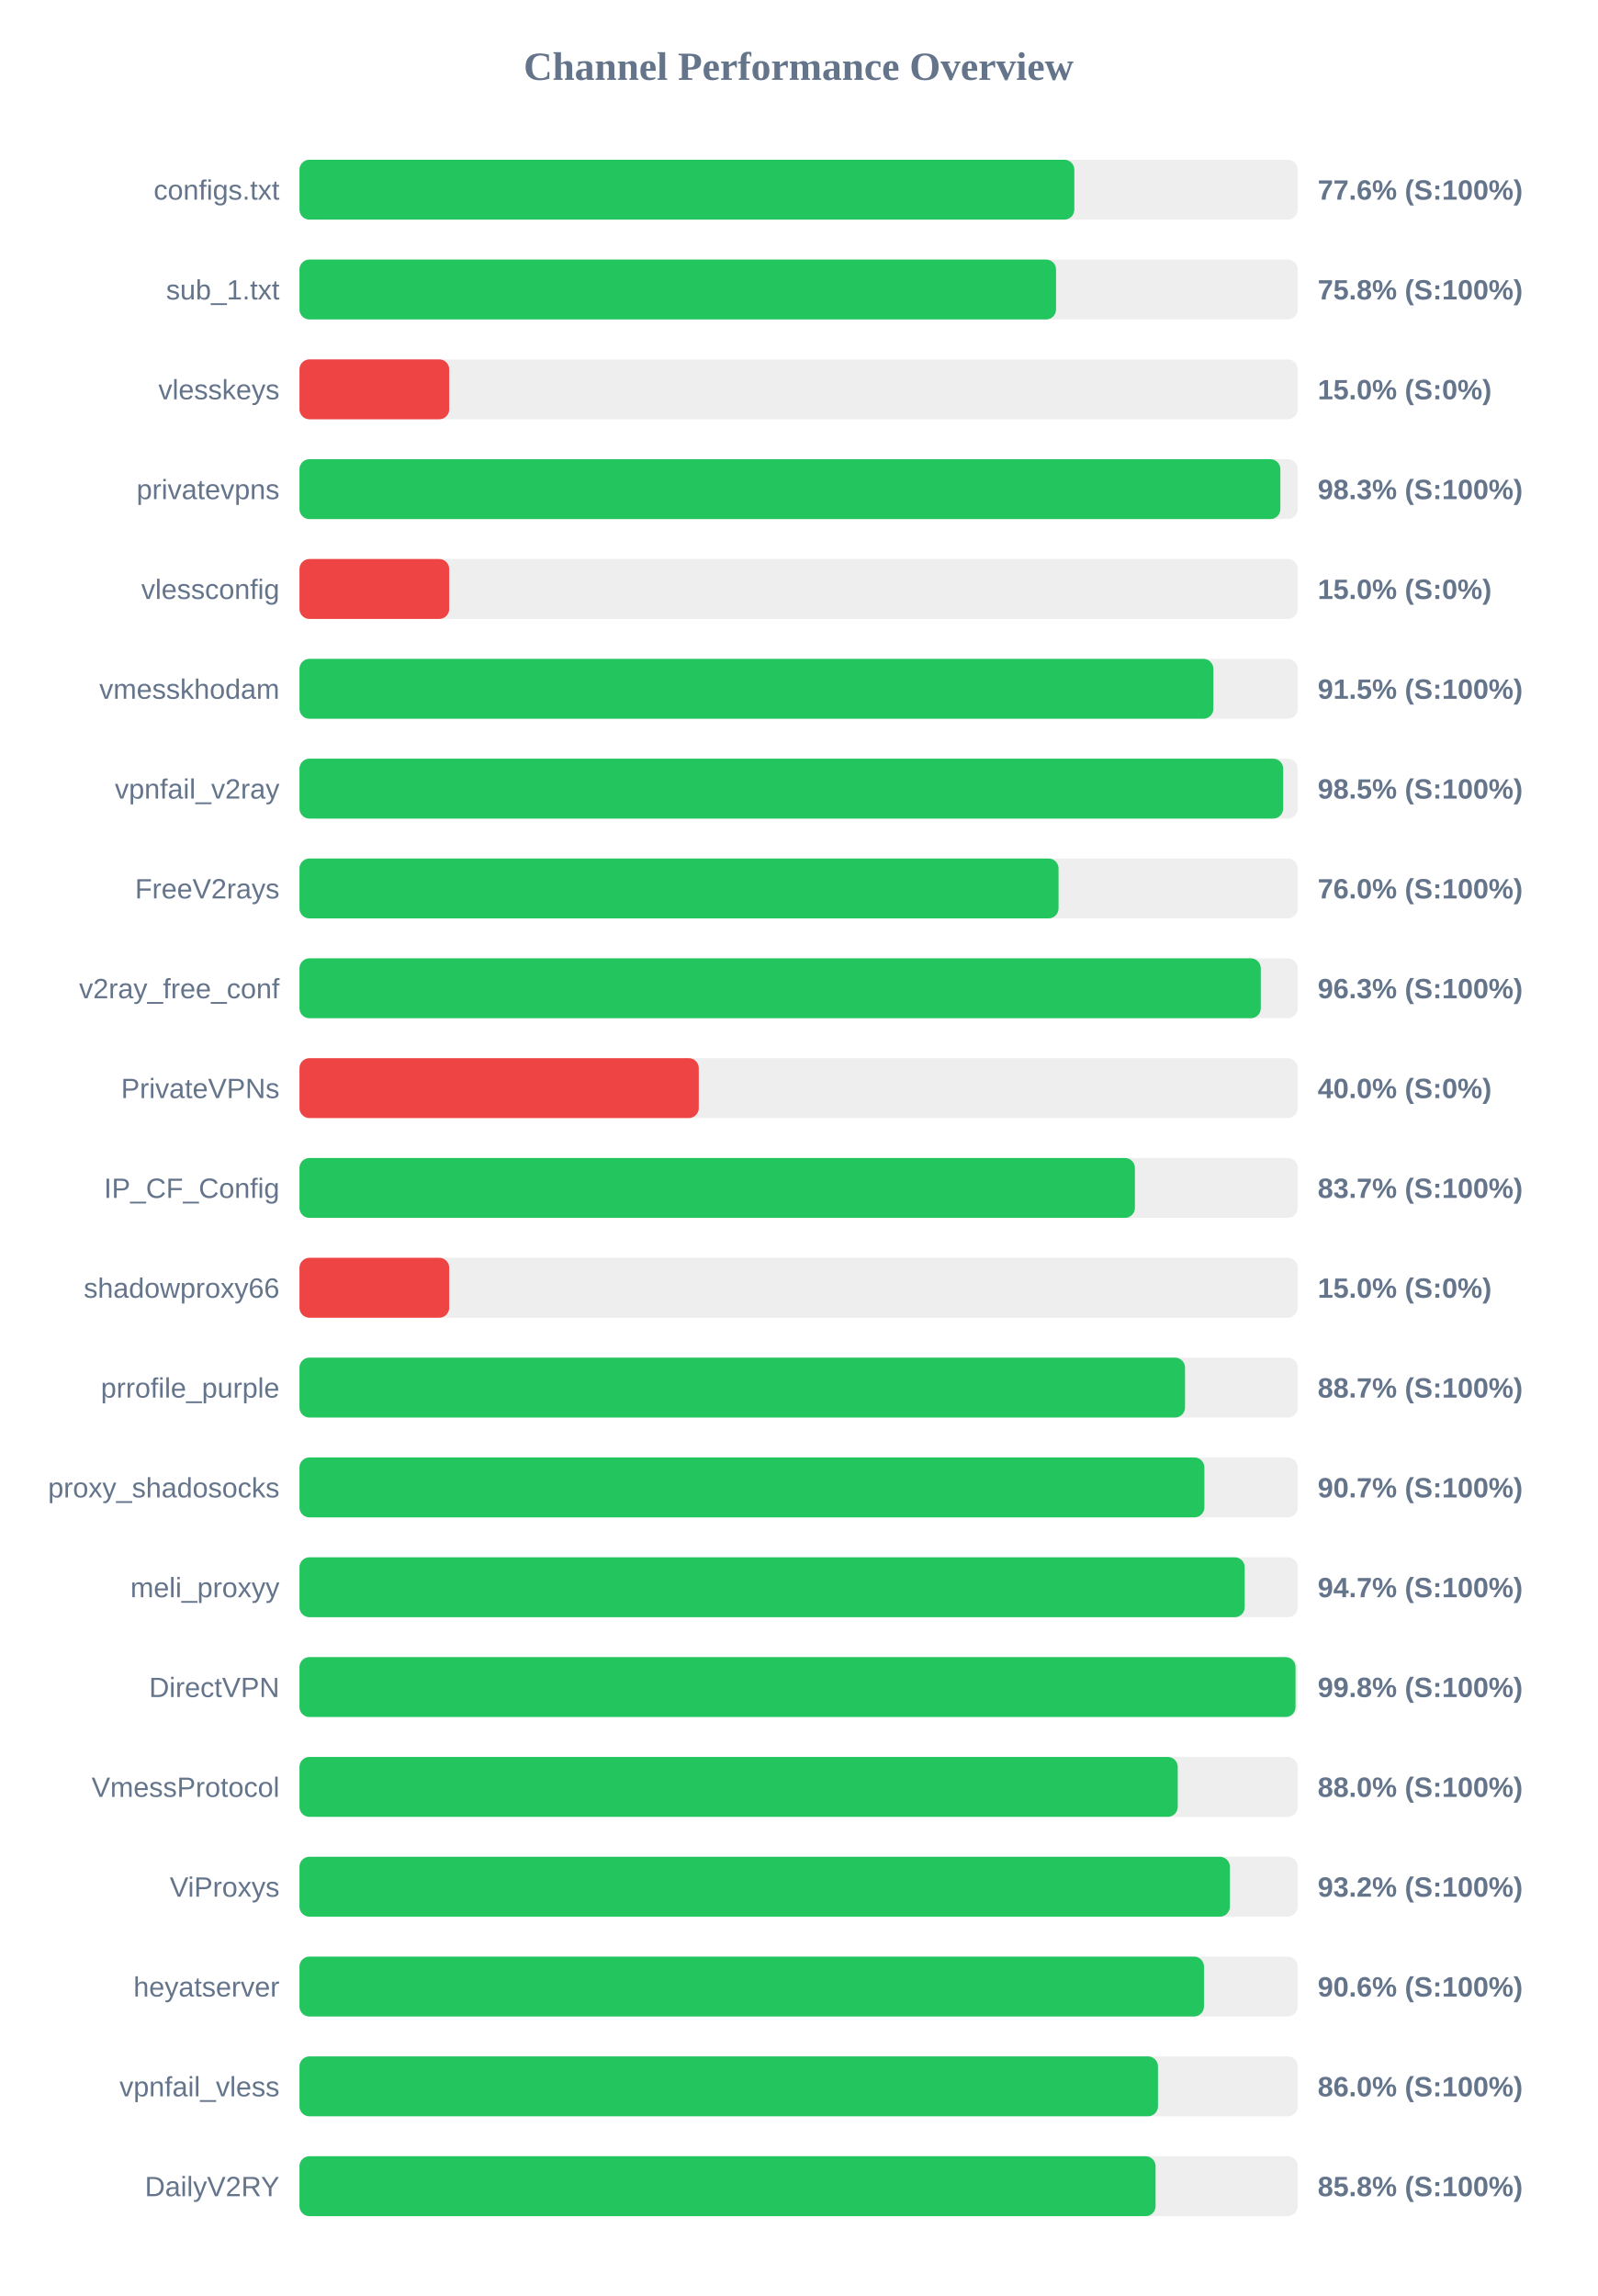
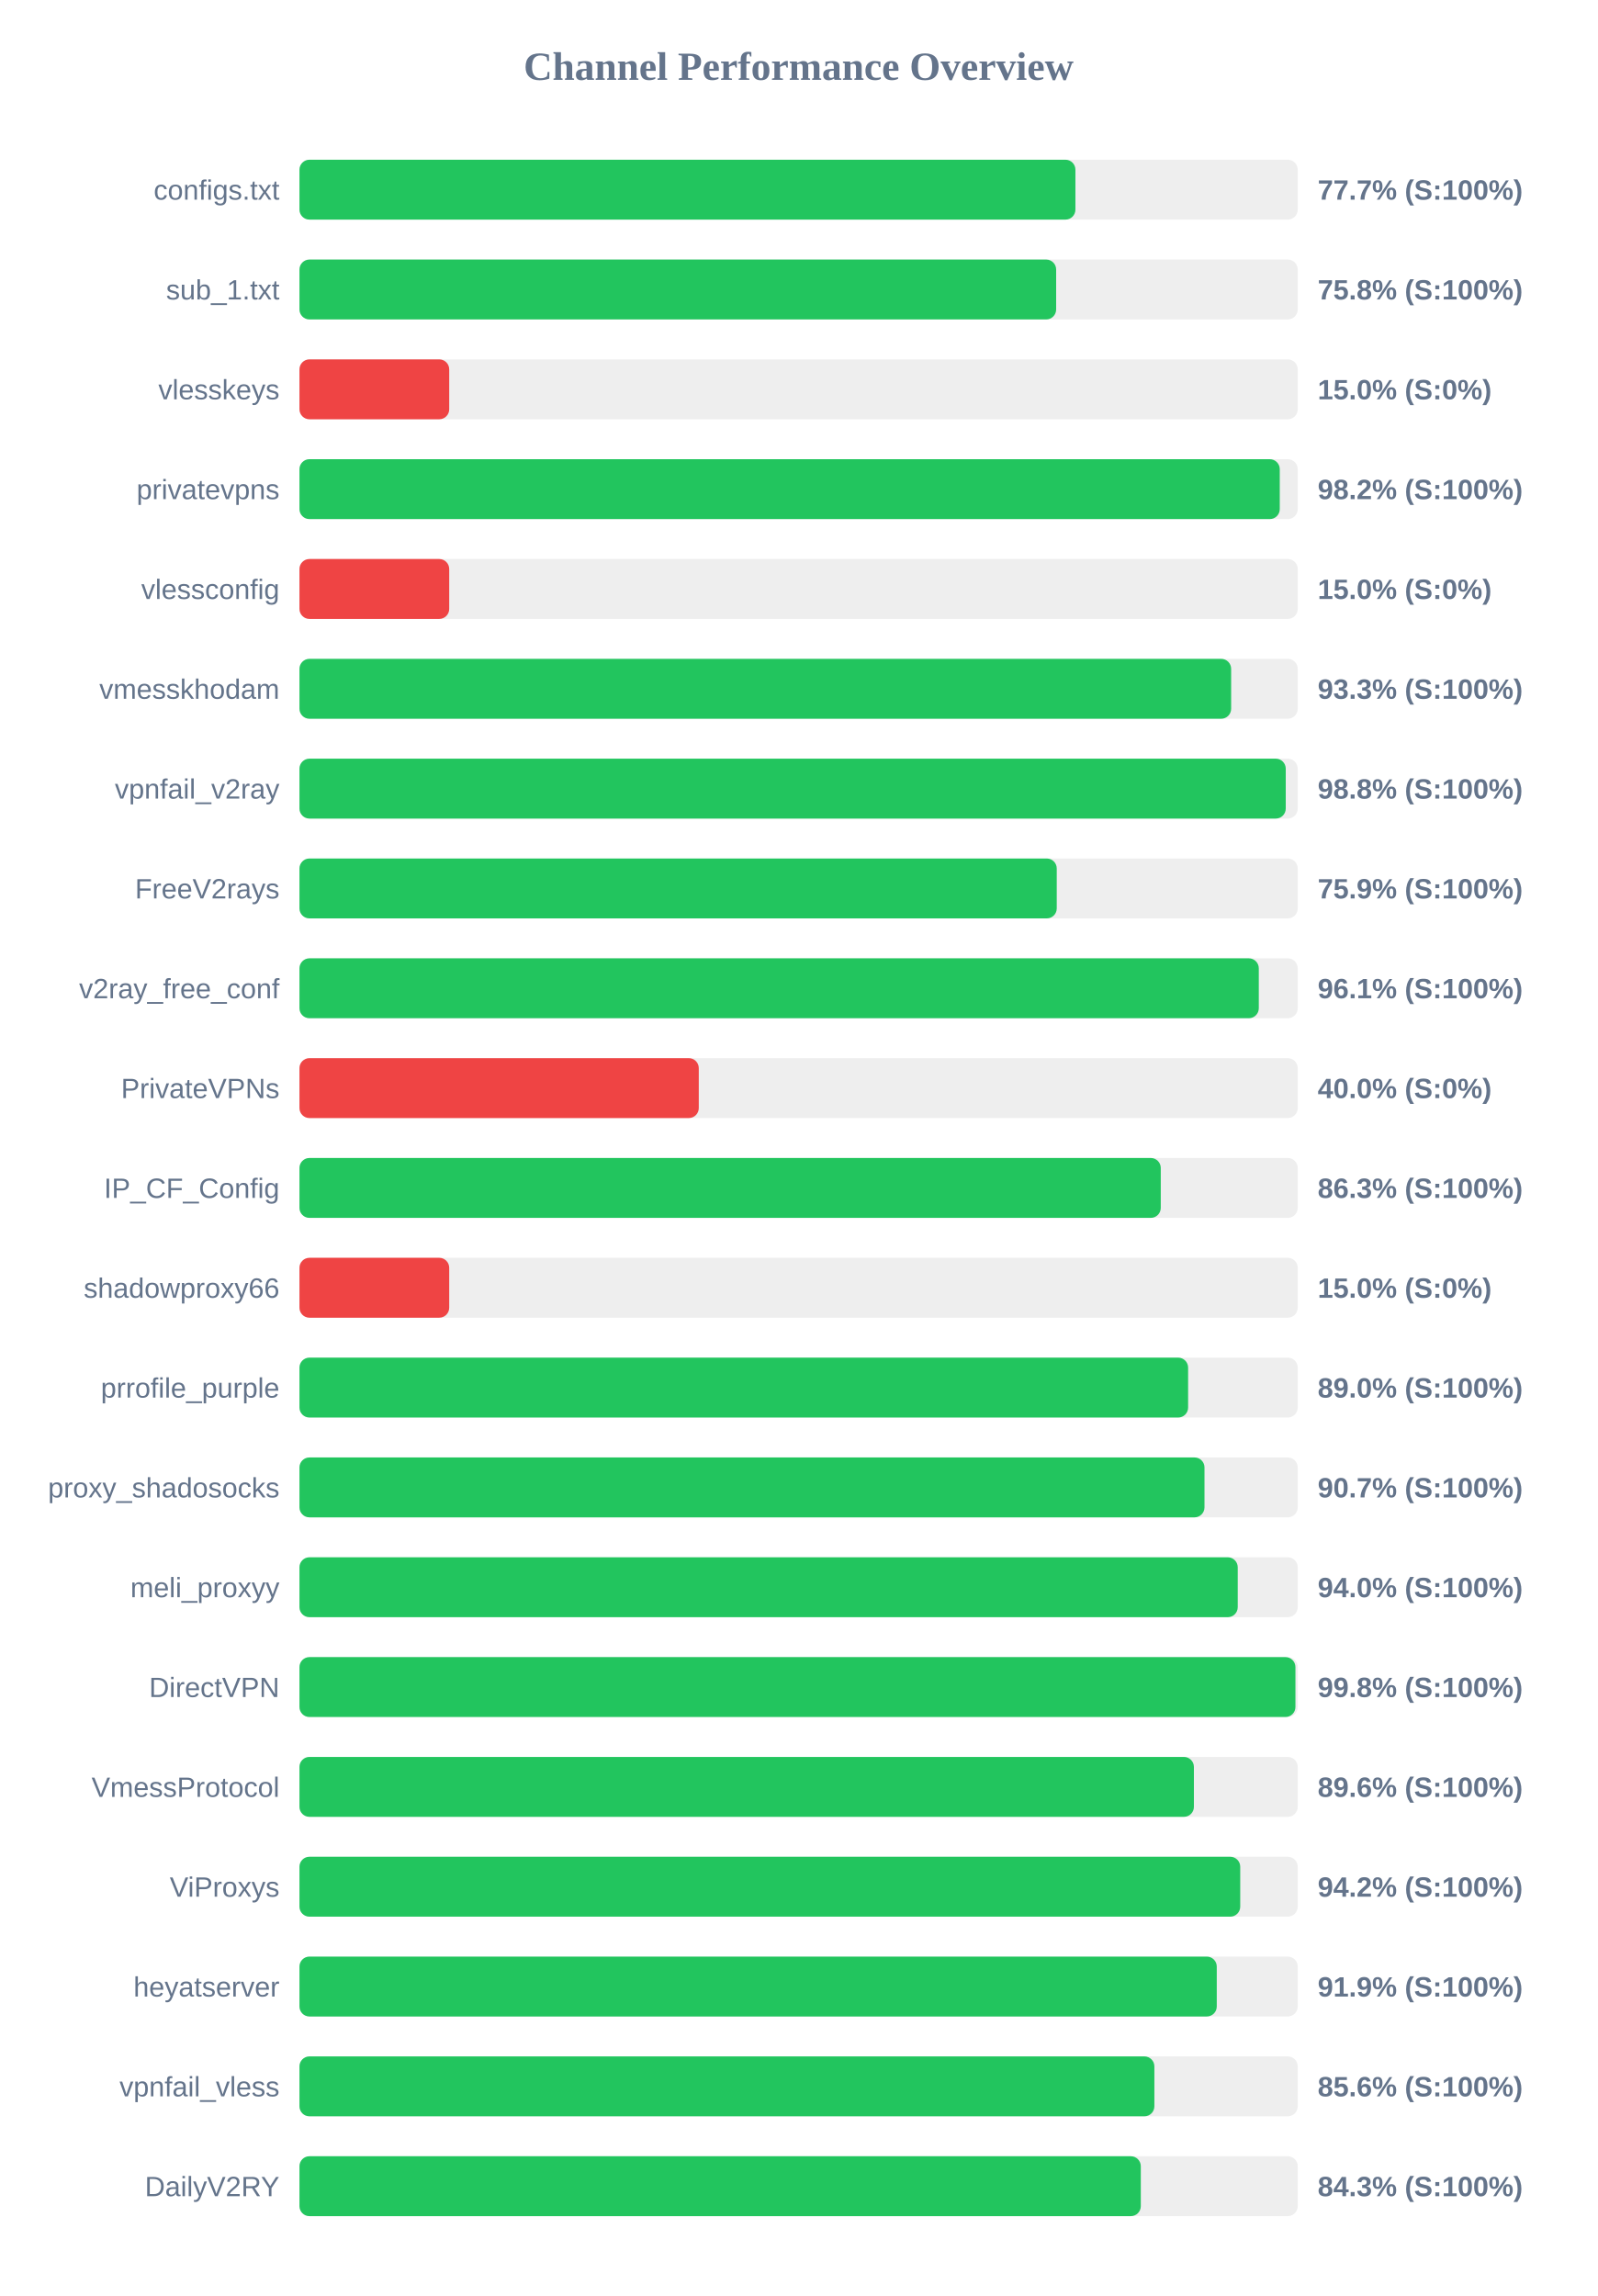
<svg xmlns="http://www.w3.org/2000/svg" width="800" height="1150" version="1.1">
  <style>
        .row { font: 14px Arial; fill: #64748b; }
        .score { font: bold 14px Arial; fill: #64748b; }
    </style>
  <text x="400" y="40" text-anchor="middle" font-size="20px" font-weight="bold" fill="#64748b">Channel Performance Overview</text>
  <rect x="150" y="80" width="500" height="30" fill="#eee" rx="5" />
-   <rect x="150" y="80" width="388.1" height="30" fill="#22c55e" rx="5" />
+   <rect x="150" y="80" width="388.65" height="30" fill="#22c55e" rx="5" />
  <text x="140" y="100" text-anchor="end" class="row">configs.txt</text>
-   <text x="660" y="100" text-anchor="start" class="score">77.6% (S:100%)</text>
+   <text x="660" y="100" text-anchor="start" class="score">77.7% (S:100%)</text>
  <rect x="150" y="130" width="500" height="30" fill="#eee" rx="5" />
-   <rect x="150" y="130" width="378.95" height="30" fill="#22c55e" rx="5" />
+   <rect x="150" y="130" width="379.0" height="30" fill="#22c55e" rx="5" />
  <text x="140" y="150" text-anchor="end" class="row">sub_1.txt</text>
  <text x="660" y="150" text-anchor="start" class="score">75.8% (S:100%)</text>
  <rect x="150" y="180" width="500" height="30" fill="#eee" rx="5" />
  <rect x="150" y="180" width="75.0" height="30" fill="#ef4444" rx="5" />
  <text x="140" y="200" text-anchor="end" class="row">vlesskeys</text>
  <text x="660" y="200" text-anchor="start" class="score">15.0% (S:0%)</text>
  <rect x="150" y="230" width="500" height="30" fill="#eee" rx="5" />
-   <rect x="150" y="230" width="491.3" height="30" fill="#22c55e" rx="5" />
+   <rect x="150" y="230" width="491.0" height="30" fill="#22c55e" rx="5" />
  <text x="140" y="250" text-anchor="end" class="row">privatevpns</text>
-   <text x="660" y="250" text-anchor="start" class="score">98.3% (S:100%)</text>
+   <text x="660" y="250" text-anchor="start" class="score">98.2% (S:100%)</text>
  <rect x="150" y="280" width="500" height="30" fill="#eee" rx="5" />
  <rect x="150" y="280" width="75.0" height="30" fill="#ef4444" rx="5" />
  <text x="140" y="300" text-anchor="end" class="row">vlessconfig</text>
  <text x="660" y="300" text-anchor="start" class="score">15.0% (S:0%)</text>
  <rect x="150" y="330" width="500" height="30" fill="#eee" rx="5" />
-   <rect x="150" y="330" width="457.75" height="30" fill="#22c55e" rx="5" />
+   <rect x="150" y="330" width="466.65" height="30" fill="#22c55e" rx="5" />
  <text x="140" y="350" text-anchor="end" class="row">vmesskhodam</text>
-   <text x="660" y="350" text-anchor="start" class="score">91.5% (S:100%)</text>
+   <text x="660" y="350" text-anchor="start" class="score">93.3% (S:100%)</text>
  <rect x="150" y="380" width="500" height="30" fill="#eee" rx="5" />
-   <rect x="150" y="380" width="492.7" height="30" fill="#22c55e" rx="5" />
+   <rect x="150" y="380" width="494.0" height="30" fill="#22c55e" rx="5" />
  <text x="140" y="400" text-anchor="end" class="row">vpnfail_v2ray</text>
-   <text x="660" y="400" text-anchor="start" class="score">98.5% (S:100%)</text>
+   <text x="660" y="400" text-anchor="start" class="score">98.8% (S:100%)</text>
  <rect x="150" y="430" width="500" height="30" fill="#eee" rx="5" />
-   <rect x="150" y="430" width="380.2" height="30" fill="#22c55e" rx="5" />
+   <rect x="150" y="430" width="379.3" height="30" fill="#22c55e" rx="5" />
  <text x="140" y="450" text-anchor="end" class="row">FreeV2rays</text>
-   <text x="660" y="450" text-anchor="start" class="score">76.0% (S:100%)</text>
+   <text x="660" y="450" text-anchor="start" class="score">75.9% (S:100%)</text>
  <rect x="150" y="480" width="500" height="30" fill="#eee" rx="5" />
-   <rect x="150" y="480" width="481.5" height="30" fill="#22c55e" rx="5" />
+   <rect x="150" y="480" width="480.5" height="30" fill="#22c55e" rx="5" />
  <text x="140" y="500" text-anchor="end" class="row">v2ray_free_conf</text>
-   <text x="660" y="500" text-anchor="start" class="score">96.3% (S:100%)</text>
+   <text x="660" y="500" text-anchor="start" class="score">96.1% (S:100%)</text>
  <rect x="150" y="530" width="500" height="30" fill="#eee" rx="5" />
  <rect x="150" y="530" width="200.0" height="30" fill="#ef4444" rx="5" />
  <text x="140" y="550" text-anchor="end" class="row">PrivateVPNs</text>
  <text x="660" y="550" text-anchor="start" class="score">40.0% (S:0%)</text>
  <rect x="150" y="580" width="500" height="30" fill="#eee" rx="5" />
-   <rect x="150" y="580" width="418.45" height="30" fill="#22c55e" rx="5" />
+   <rect x="150" y="580" width="431.4" height="30" fill="#22c55e" rx="5" />
  <text x="140" y="600" text-anchor="end" class="row">IP_CF_Config</text>
-   <text x="660" y="600" text-anchor="start" class="score">83.7% (S:100%)</text>
+   <text x="660" y="600" text-anchor="start" class="score">86.3% (S:100%)</text>
  <rect x="150" y="630" width="500" height="30" fill="#eee" rx="5" />
  <rect x="150" y="630" width="75.0" height="30" fill="#ef4444" rx="5" />
  <text x="140" y="650" text-anchor="end" class="row">shadowproxy66</text>
  <text x="660" y="650" text-anchor="start" class="score">15.0% (S:0%)</text>
  <rect x="150" y="680" width="500" height="30" fill="#eee" rx="5" />
-   <rect x="150" y="680" width="443.55" height="30" fill="#22c55e" rx="5" />
+   <rect x="150" y="680" width="445.1" height="30" fill="#22c55e" rx="5" />
  <text x="140" y="700" text-anchor="end" class="row">prrofile_purple</text>
-   <text x="660" y="700" text-anchor="start" class="score">88.7% (S:100%)</text>
+   <text x="660" y="700" text-anchor="start" class="score">89.0% (S:100%)</text>
  <rect x="150" y="730" width="500" height="30" fill="#eee" rx="5" />
-   <rect x="150" y="730" width="453.25" height="30" fill="#22c55e" rx="5" />
+   <rect x="150" y="730" width="453.3" height="30" fill="#22c55e" rx="5" />
  <text x="140" y="750" text-anchor="end" class="row">proxy_shadosocks</text>
  <text x="660" y="750" text-anchor="start" class="score">90.7% (S:100%)</text>
  <rect x="150" y="780" width="500" height="30" fill="#eee" rx="5" />
-   <rect x="150" y="780" width="473.45" height="30" fill="#22c55e" rx="5" />
+   <rect x="150" y="780" width="469.95" height="30" fill="#22c55e" rx="5" />
  <text x="140" y="800" text-anchor="end" class="row">meli_proxyy</text>
-   <text x="660" y="800" text-anchor="start" class="score">94.7% (S:100%)</text>
+   <text x="660" y="800" text-anchor="start" class="score">94.0% (S:100%)</text>
  <rect x="150" y="830" width="500" height="30" fill="#eee" rx="5" />
-   <rect x="150" y="830" width="498.9" height="30" fill="#22c55e" rx="5" />
+   <rect x="150" y="830" width="498.85" height="30" fill="#22c55e" rx="5" />
  <text x="140" y="850" text-anchor="end" class="row">DirectVPN</text>
  <text x="660" y="850" text-anchor="start" class="score">99.8% (S:100%)</text>
  <rect x="150" y="880" width="500" height="30" fill="#eee" rx="5" />
-   <rect x="150" y="880" width="439.9" height="30" fill="#22c55e" rx="5" />
+   <rect x="150" y="880" width="448.0" height="30" fill="#22c55e" rx="5" />
  <text x="140" y="900" text-anchor="end" class="row">VmessProtocol</text>
-   <text x="660" y="900" text-anchor="start" class="score">88.0% (S:100%)</text>
+   <text x="660" y="900" text-anchor="start" class="score">89.6% (S:100%)</text>
  <rect x="150" y="930" width="500" height="30" fill="#eee" rx="5" />
-   <rect x="150" y="930" width="466.0" height="30" fill="#22c55e" rx="5" />
+   <rect x="150" y="930" width="471.2" height="30" fill="#22c55e" rx="5" />
  <text x="140" y="950" text-anchor="end" class="row">ViProxys</text>
-   <text x="660" y="950" text-anchor="start" class="score">93.2% (S:100%)</text>
+   <text x="660" y="950" text-anchor="start" class="score">94.2% (S:100%)</text>
  <rect x="150" y="980" width="500" height="30" fill="#eee" rx="5" />
-   <rect x="150" y="980" width="453.05" height="30" fill="#22c55e" rx="5" />
+   <rect x="150" y="980" width="459.45" height="30" fill="#22c55e" rx="5" />
  <text x="140" y="1000" text-anchor="end" class="row">heyatserver</text>
-   <text x="660" y="1000" text-anchor="start" class="score">90.6% (S:100%)</text>
+   <text x="660" y="1000" text-anchor="start" class="score">91.9% (S:100%)</text>
  <rect x="150" y="1030" width="500" height="30" fill="#eee" rx="5" />
-   <rect x="150" y="1030" width="430.0" height="30" fill="#22c55e" rx="5" />
+   <rect x="150" y="1030" width="428.2" height="30" fill="#22c55e" rx="5" />
  <text x="140" y="1050" text-anchor="end" class="row">vpnfail_vless</text>
-   <text x="660" y="1050" text-anchor="start" class="score">86.0% (S:100%)</text>
+   <text x="660" y="1050" text-anchor="start" class="score">85.6% (S:100%)</text>
  <rect x="150" y="1080" width="500" height="30" fill="#eee" rx="5" />
-   <rect x="150" y="1080" width="428.8" height="30" fill="#22c55e" rx="5" />
+   <rect x="150" y="1080" width="421.4" height="30" fill="#22c55e" rx="5" />
  <text x="140" y="1100" text-anchor="end" class="row">DailyV2RY</text>
-   <text x="660" y="1100" text-anchor="start" class="score">85.8% (S:100%)</text>
+   <text x="660" y="1100" text-anchor="start" class="score">84.3% (S:100%)</text>
</svg>
